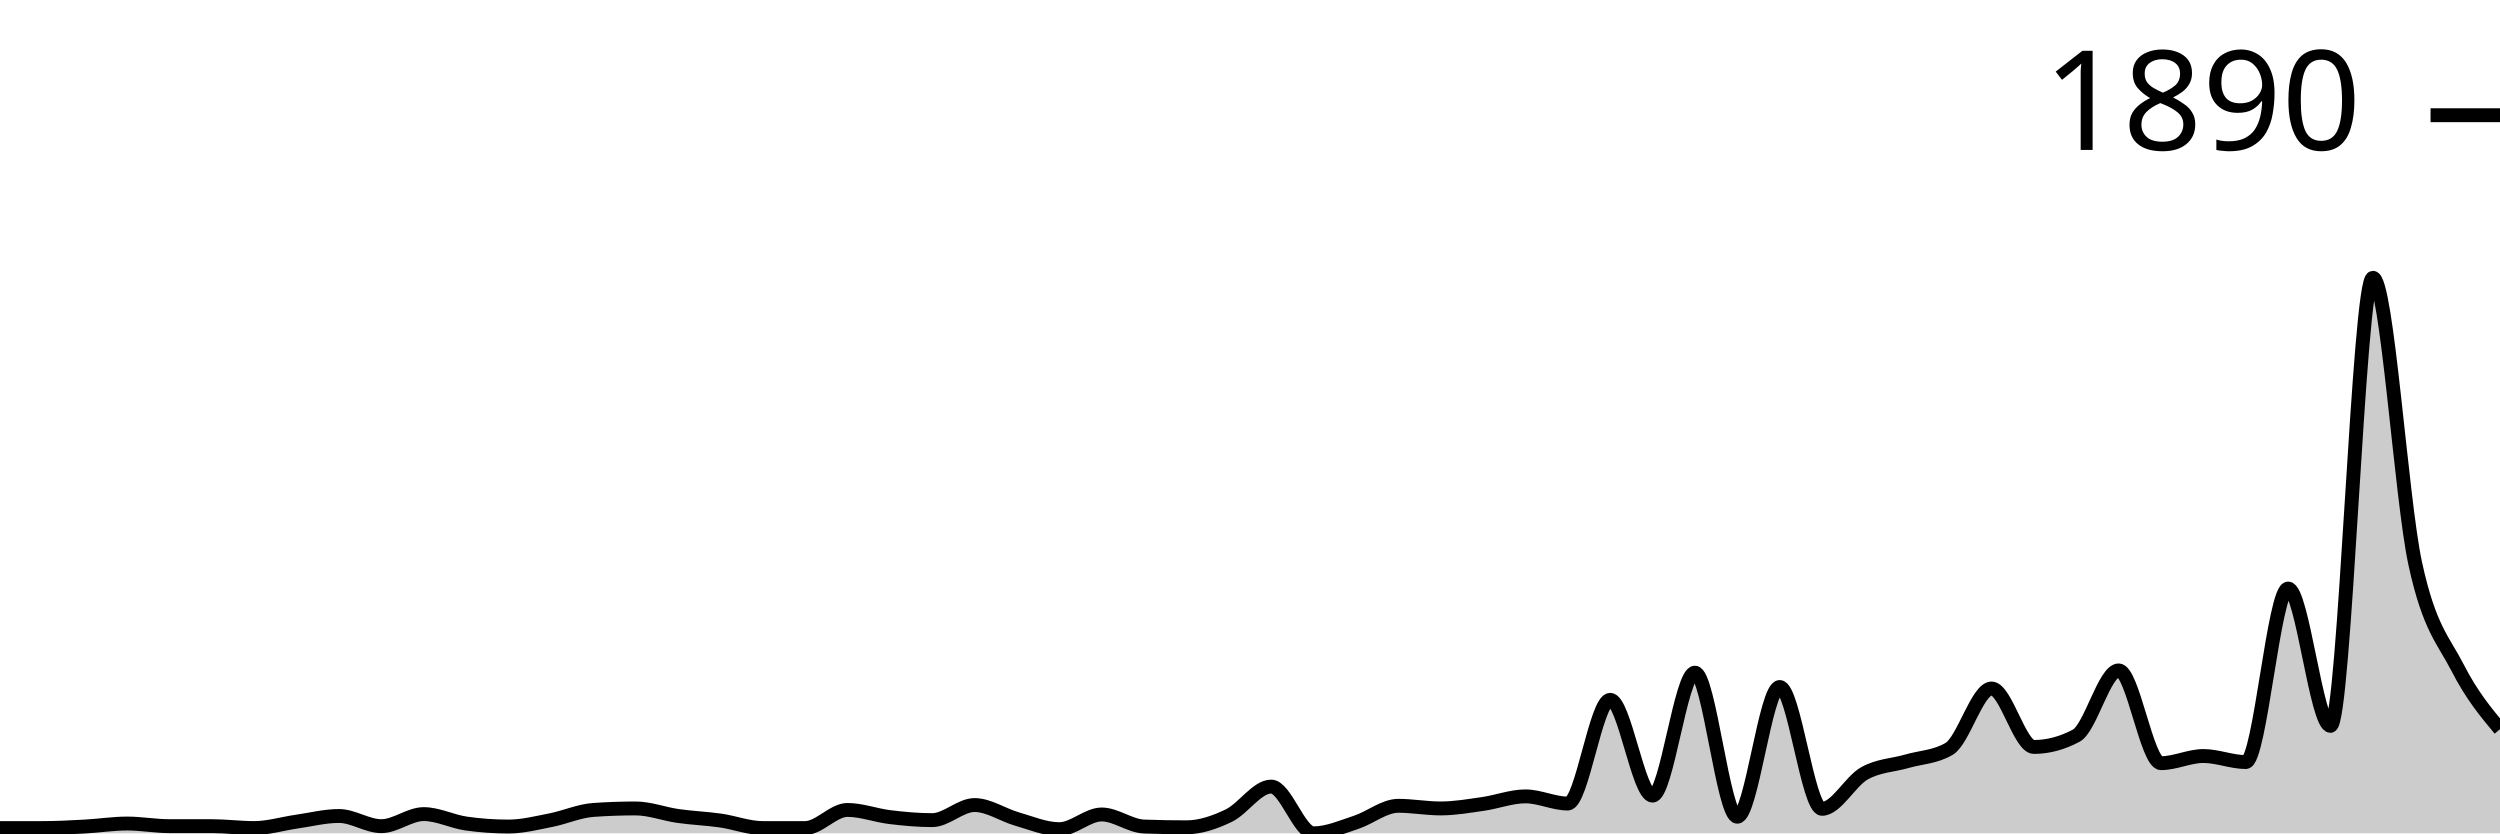
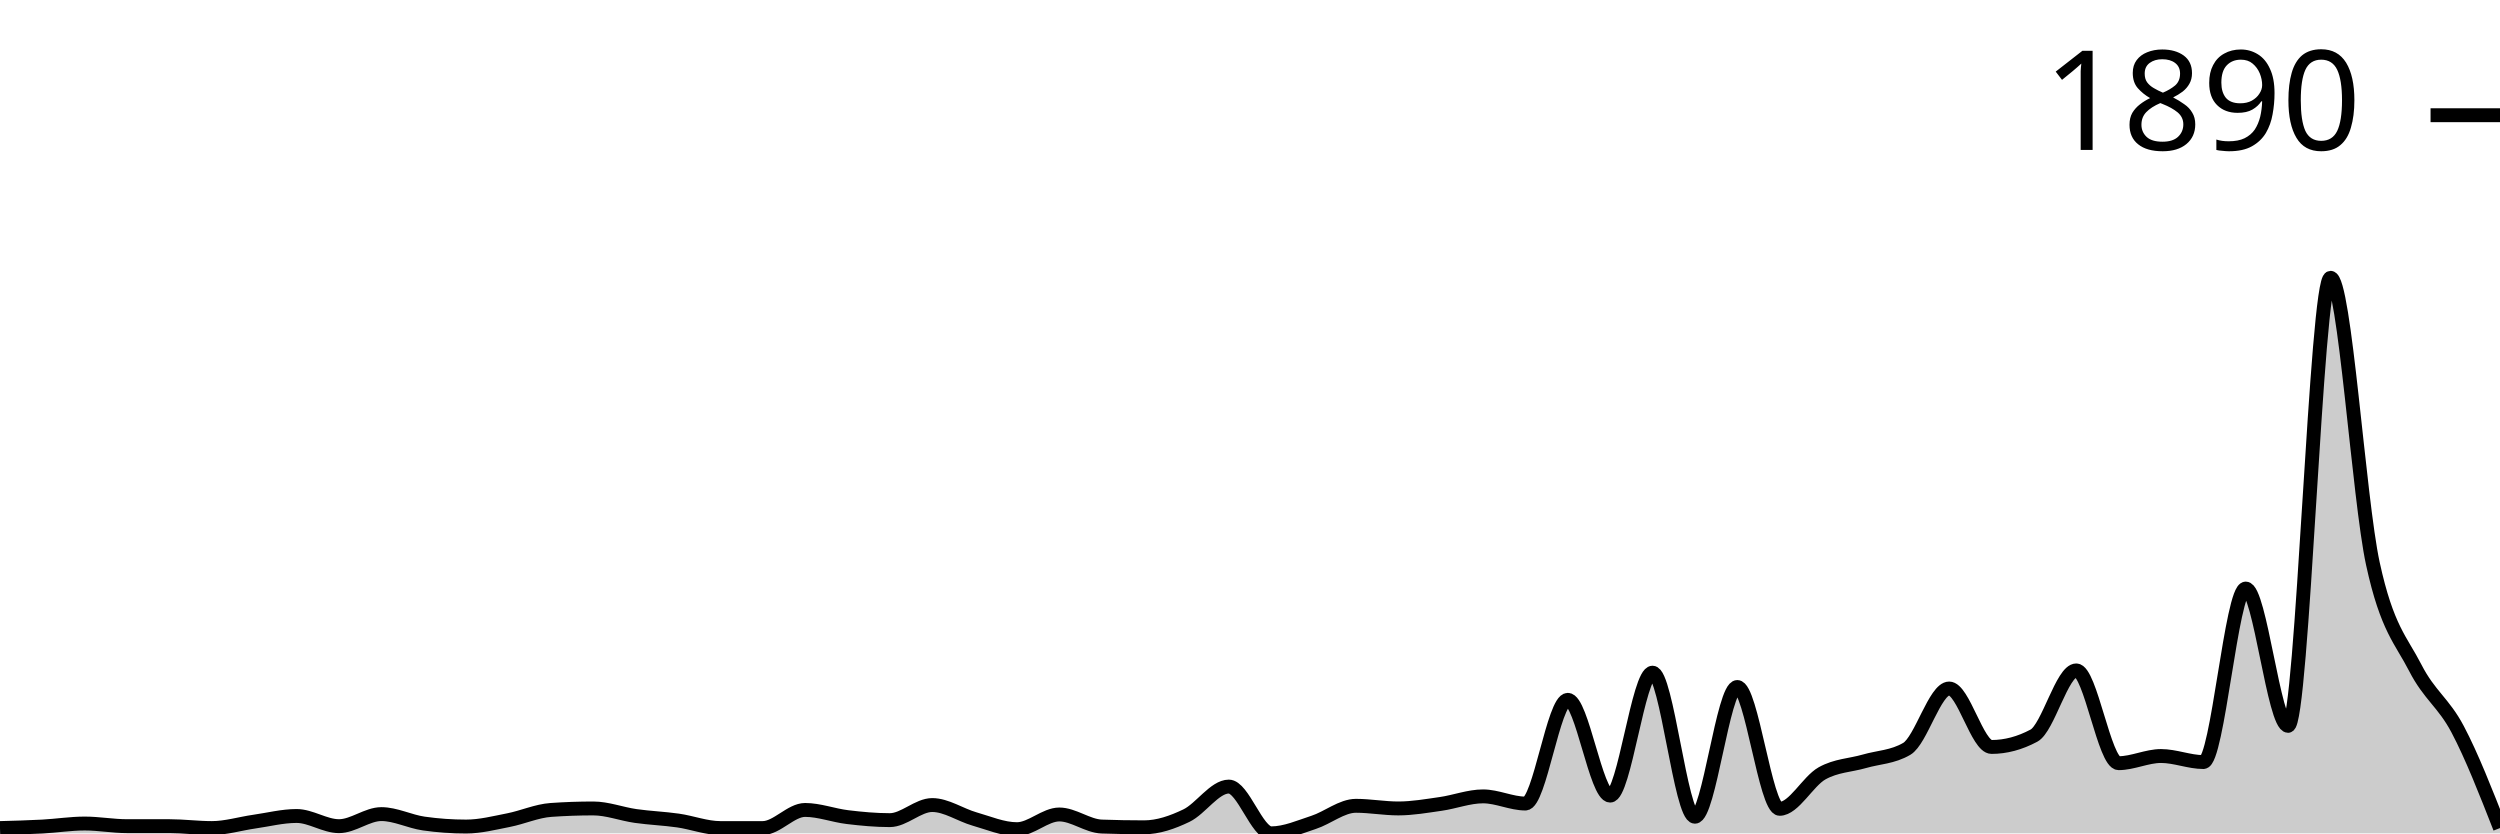
<svg xmlns="http://www.w3.org/2000/svg" viewBox="0 0 180 60">
  <g transform="translate(0,20)">
-     <path class="area" fill="rgba(0, 0, 0, 0.2)" d="M0,39.62C1.017,39.62,2.034,39.62,3.051,39.62C4.068,39.62,5.085,39.566,6.102,39.511C7.119,39.457,8.136,39.294,9.153,39.294C10.169,39.294,11.186,39.484,12.203,39.484C13.22,39.484,14.237,39.484,15.254,39.484C16.271,39.484,17.288,39.62,18.305,39.62C19.322,39.62,20.339,39.303,21.356,39.158C22.373,39.013,23.39,38.751,24.407,38.751C25.424,38.751,26.441,39.484,27.458,39.484C28.475,39.484,29.492,38.615,30.508,38.615C31.525,38.615,32.542,39.149,33.559,39.294C34.576,39.439,35.593,39.511,36.61,39.511C37.627,39.511,38.644,39.249,39.661,39.05C40.678,38.85,41.695,38.389,42.712,38.316C43.729,38.244,44.746,38.208,45.763,38.208C46.78,38.208,47.797,38.606,48.814,38.751C49.831,38.896,50.847,38.932,51.864,39.077C52.881,39.222,53.898,39.62,54.915,39.62C55.932,39.62,56.949,39.62,57.966,39.62C58.983,39.62,60,38.316,61.017,38.316C62.034,38.316,63.051,38.71,64.068,38.832C65.085,38.955,66.102,39.05,67.119,39.05C68.136,39.05,69.153,37.963,70.169,37.963C71.186,37.963,72.203,38.678,73.22,38.968C74.237,39.258,75.254,39.701,76.271,39.701C77.288,39.701,78.305,38.642,79.322,38.642C80.339,38.642,81.356,39.475,82.373,39.511C83.39,39.547,84.407,39.566,85.424,39.566C86.441,39.566,87.458,39.212,88.475,38.724C89.492,38.235,90.508,36.633,91.525,36.633C92.542,36.633,93.559,40,94.576,40C95.593,40,96.61,39.543,97.627,39.212C98.644,38.882,99.661,38.018,100.678,38.018C101.695,38.018,102.712,38.208,103.729,38.208C104.746,38.208,105.763,38.027,106.78,37.882C107.797,37.737,108.814,37.339,109.831,37.339C110.847,37.339,111.864,37.855,112.881,37.855C113.898,37.855,114.915,30.387,115.932,30.387C116.949,30.387,117.966,37.284,118.983,37.284C120,37.284,121.017,28.432,122.034,28.432C123.051,28.432,124.068,38.805,125.085,38.805C126.102,38.805,127.119,29.464,128.136,29.464C129.153,29.464,130.169,38.235,131.186,38.235C132.203,38.235,133.22,36.253,134.237,35.682C135.254,35.112,136.271,35.107,137.288,34.813C138.305,34.519,139.322,34.515,140.339,33.917C141.356,33.32,142.373,29.572,143.39,29.572C144.407,29.572,145.424,33.781,146.441,33.781C147.458,33.781,148.475,33.51,149.492,32.967C150.508,32.424,151.525,28.269,152.542,28.269C153.559,28.269,154.576,34.949,155.593,34.949C156.61,34.949,157.627,34.433,158.644,34.433C159.661,34.433,160.678,34.868,161.695,34.868C162.712,34.868,163.729,22.376,164.746,22.376C165.763,22.376,166.78,32.261,167.797,32.261C168.814,32.261,169.831,0,170.847,0C171.864,0,172.881,15.904,173.898,20.584C174.915,25.264,175.932,26.092,176.949,28.079C177.966,30.066,178.983,31.285,180,32.505L180,40C178.983,40,177.966,40,176.949,40C175.932,40,174.915,40,173.898,40C172.881,40,171.864,40,170.847,40C169.831,40,168.814,40,167.797,40C166.78,40,165.763,40,164.746,40C163.729,40,162.712,40,161.695,40C160.678,40,159.661,40,158.644,40C157.627,40,156.61,40,155.593,40C154.576,40,153.559,40,152.542,40C151.525,40,150.508,40,149.492,40C148.475,40,147.458,40,146.441,40C145.424,40,144.407,40,143.39,40C142.373,40,141.356,40,140.339,40C139.322,40,138.305,40,137.288,40C136.271,40,135.254,40,134.237,40C133.22,40,132.203,40,131.186,40C130.169,40,129.153,40,128.136,40C127.119,40,126.102,40,125.085,40C124.068,40,123.051,40,122.034,40C121.017,40,120,40,118.983,40C117.966,40,116.949,40,115.932,40C114.915,40,113.898,40,112.881,40C111.864,40,110.847,40,109.831,40C108.814,40,107.797,40,106.78,40C105.763,40,104.746,40,103.729,40C102.712,40,101.695,40,100.678,40C99.661,40,98.644,40,97.627,40C96.61,40,95.593,40,94.576,40C93.559,40,92.542,40,91.525,40C90.508,40,89.492,40,88.475,40C87.458,40,86.441,40,85.424,40C84.407,40,83.39,40,82.373,40C81.356,40,80.339,40,79.322,40C78.305,40,77.288,40,76.271,40C75.254,40,74.237,40,73.22,40C72.203,40,71.186,40,70.169,40C69.153,40,68.136,40,67.119,40C66.102,40,65.085,40,64.068,40C63.051,40,62.034,40,61.017,40C60,40,58.983,40,57.966,40C56.949,40,55.932,40,54.915,40C53.898,40,52.881,40,51.864,40C50.847,40,49.831,40,48.814,40C47.797,40,46.78,40,45.763,40C44.746,40,43.729,40,42.712,40C41.695,40,40.678,40,39.661,40C38.644,40,37.627,40,36.61,40C35.593,40,34.576,40,33.559,40C32.542,40,31.525,40,30.508,40C29.492,40,28.475,40,27.458,40C26.441,40,25.424,40,24.407,40C23.39,40,22.373,40,21.356,40C20.339,40,19.322,40,18.305,40C17.288,40,16.271,40,15.254,40C14.237,40,13.22,40,12.203,40C11.186,40,10.169,40,9.153,40C8.136,40,7.119,40,6.102,40C5.085,40,4.068,40,3.051,40C2.034,40,1.017,40,0,40Z" />
-     <path class="line" stroke="black" fill="none" d="M0,39.62C1.017,39.62,2.034,39.62,3.051,39.62C4.068,39.62,5.085,39.566,6.102,39.511C7.119,39.457,8.136,39.294,9.153,39.294C10.169,39.294,11.186,39.484,12.203,39.484C13.22,39.484,14.237,39.484,15.254,39.484C16.271,39.484,17.288,39.62,18.305,39.62C19.322,39.62,20.339,39.303,21.356,39.158C22.373,39.013,23.39,38.751,24.407,38.751C25.424,38.751,26.441,39.484,27.458,39.484C28.475,39.484,29.492,38.615,30.508,38.615C31.525,38.615,32.542,39.149,33.559,39.294C34.576,39.439,35.593,39.511,36.61,39.511C37.627,39.511,38.644,39.249,39.661,39.05C40.678,38.85,41.695,38.389,42.712,38.316C43.729,38.244,44.746,38.208,45.763,38.208C46.78,38.208,47.797,38.606,48.814,38.751C49.831,38.896,50.847,38.932,51.864,39.077C52.881,39.222,53.898,39.62,54.915,39.62C55.932,39.62,56.949,39.62,57.966,39.62C58.983,39.62,60,38.316,61.017,38.316C62.034,38.316,63.051,38.71,64.068,38.832C65.085,38.955,66.102,39.05,67.119,39.05C68.136,39.05,69.153,37.963,70.169,37.963C71.186,37.963,72.203,38.678,73.22,38.968C74.237,39.258,75.254,39.701,76.271,39.701C77.288,39.701,78.305,38.642,79.322,38.642C80.339,38.642,81.356,39.475,82.373,39.511C83.39,39.547,84.407,39.566,85.424,39.566C86.441,39.566,87.458,39.212,88.475,38.724C89.492,38.235,90.508,36.633,91.525,36.633C92.542,36.633,93.559,40,94.576,40C95.593,40,96.61,39.543,97.627,39.212C98.644,38.882,99.661,38.018,100.678,38.018C101.695,38.018,102.712,38.208,103.729,38.208C104.746,38.208,105.763,38.027,106.78,37.882C107.797,37.737,108.814,37.339,109.831,37.339C110.847,37.339,111.864,37.855,112.881,37.855C113.898,37.855,114.915,30.387,115.932,30.387C116.949,30.387,117.966,37.284,118.983,37.284C120,37.284,121.017,28.432,122.034,28.432C123.051,28.432,124.068,38.805,125.085,38.805C126.102,38.805,127.119,29.464,128.136,29.464C129.153,29.464,130.169,38.235,131.186,38.235C132.203,38.235,133.22,36.253,134.237,35.682C135.254,35.112,136.271,35.107,137.288,34.813C138.305,34.519,139.322,34.515,140.339,33.917C141.356,33.32,142.373,29.572,143.39,29.572C144.407,29.572,145.424,33.781,146.441,33.781C147.458,33.781,148.475,33.51,149.492,32.967C150.508,32.424,151.525,28.269,152.542,28.269C153.559,28.269,154.576,34.949,155.593,34.949C156.61,34.949,157.627,34.433,158.644,34.433C159.661,34.433,160.678,34.868,161.695,34.868C162.712,34.868,163.729,22.376,164.746,22.376C165.763,22.376,166.78,32.261,167.797,32.261C168.814,32.261,169.831,0,170.847,0C171.864,0,172.881,15.904,173.898,20.584C174.915,25.264,175.932,26.092,176.949,28.079C177.966,30.066,178.983,31.285,180,32.505" />
+     <path class="area" fill="rgba(0, 0, 0, 0.2)" d="M0,39.62C1.017,39.593,2.034,39.566,3.051,39.511C4.068,39.457,5.085,39.294,6.102,39.294C7.119,39.294,8.136,39.484,9.153,39.484C10.169,39.484,11.186,39.484,12.203,39.484C13.22,39.484,14.237,39.62,15.254,39.62C16.271,39.62,17.288,39.303,18.305,39.158C19.322,39.013,20.339,38.751,21.356,38.751C22.373,38.751,23.39,39.484,24.407,39.484C25.424,39.484,26.441,38.615,27.458,38.615C28.475,38.615,29.492,39.149,30.508,39.294C31.525,39.439,32.542,39.511,33.559,39.511C34.576,39.511,35.593,39.249,36.61,39.05C37.627,38.85,38.644,38.389,39.661,38.316C40.678,38.244,41.695,38.208,42.712,38.208C43.729,38.208,44.746,38.606,45.763,38.751C46.78,38.896,47.797,38.932,48.814,39.077C49.831,39.222,50.847,39.62,51.864,39.62C52.881,39.62,53.898,39.62,54.915,39.62C55.932,39.62,56.949,38.316,57.966,38.316C58.983,38.316,60,38.71,61.017,38.832C62.034,38.955,63.051,39.05,64.068,39.05C65.085,39.05,66.102,37.963,67.119,37.963C68.136,37.963,69.153,38.678,70.169,38.968C71.186,39.258,72.203,39.701,73.22,39.701C74.237,39.701,75.254,38.642,76.271,38.642C77.288,38.642,78.305,39.475,79.322,39.511C80.339,39.547,81.356,39.566,82.373,39.566C83.39,39.566,84.407,39.212,85.424,38.724C86.441,38.235,87.458,36.633,88.475,36.633C89.492,36.633,90.508,40,91.525,40C92.542,40,93.559,39.543,94.576,39.212C95.593,38.882,96.61,38.018,97.627,38.018C98.644,38.018,99.661,38.208,100.678,38.208C101.695,38.208,102.712,38.027,103.729,37.882C104.746,37.737,105.763,37.339,106.78,37.339C107.797,37.339,108.814,37.855,109.831,37.855C110.847,37.855,111.864,30.387,112.881,30.387C113.898,30.387,114.915,37.284,115.932,37.284C116.949,37.284,117.966,28.432,118.983,28.432C120,28.432,121.017,38.805,122.034,38.805C123.051,38.805,124.068,29.464,125.085,29.464C126.102,29.464,127.119,38.235,128.136,38.235C129.153,38.235,130.169,36.253,131.186,35.682C132.203,35.112,133.22,35.107,134.237,34.813C135.254,34.519,136.271,34.515,137.288,33.917C138.305,33.32,139.322,29.572,140.339,29.572C141.356,29.572,142.373,33.781,143.39,33.781C144.407,33.781,145.424,33.51,146.441,32.967C147.458,32.424,148.475,28.269,149.492,28.269C150.508,28.269,151.525,34.949,152.542,34.949C153.559,34.949,154.576,34.433,155.593,34.433C156.61,34.433,157.627,34.868,158.644,34.868C159.661,34.868,160.678,22.376,161.695,22.376C162.712,22.376,163.729,32.261,164.746,32.261C165.763,32.261,166.78,0,167.797,0C168.814,0,169.831,15.904,170.847,20.584C171.864,25.264,172.881,26.092,173.898,28.079C174.915,30.066,175.932,30.582,176.949,32.505C177.966,34.429,178.983,37.024,180,39.62L180,40C178.983,40,177.966,40,176.949,40C175.932,40,174.915,40,173.898,40C172.881,40,171.864,40,170.847,40C169.831,40,168.814,40,167.797,40C166.78,40,165.763,40,164.746,40C163.729,40,162.712,40,161.695,40C160.678,40,159.661,40,158.644,40C157.627,40,156.61,40,155.593,40C154.576,40,153.559,40,152.542,40C151.525,40,150.508,40,149.492,40C148.475,40,147.458,40,146.441,40C145.424,40,144.407,40,143.39,40C142.373,40,141.356,40,140.339,40C139.322,40,138.305,40,137.288,40C136.271,40,135.254,40,134.237,40C133.22,40,132.203,40,131.186,40C130.169,40,129.153,40,128.136,40C127.119,40,126.102,40,125.085,40C124.068,40,123.051,40,122.034,40C121.017,40,120,40,118.983,40C117.966,40,116.949,40,115.932,40C114.915,40,113.898,40,112.881,40C111.864,40,110.847,40,109.831,40C108.814,40,107.797,40,106.78,40C105.763,40,104.746,40,103.729,40C102.712,40,101.695,40,100.678,40C99.661,40,98.644,40,97.627,40C96.61,40,95.593,40,94.576,40C93.559,40,92.542,40,91.525,40C90.508,40,89.492,40,88.475,40C87.458,40,86.441,40,85.424,40C84.407,40,83.39,40,82.373,40C81.356,40,80.339,40,79.322,40C78.305,40,77.288,40,76.271,40C75.254,40,74.237,40,73.22,40C72.203,40,71.186,40,70.169,40C69.153,40,68.136,40,67.119,40C66.102,40,65.085,40,64.068,40C63.051,40,62.034,40,61.017,40C60,40,58.983,40,57.966,40C56.949,40,55.932,40,54.915,40C53.898,40,52.881,40,51.864,40C50.847,40,49.831,40,48.814,40C47.797,40,46.78,40,45.763,40C44.746,40,43.729,40,42.712,40C41.695,40,40.678,40,39.661,40C38.644,40,37.627,40,36.61,40C35.593,40,34.576,40,33.559,40C32.542,40,31.525,40,30.508,40C29.492,40,28.475,40,27.458,40C26.441,40,25.424,40,24.407,40C23.39,40,22.373,40,21.356,40C20.339,40,19.322,40,18.305,40C17.288,40,16.271,40,15.254,40C14.237,40,13.22,40,12.203,40C11.186,40,10.169,40,9.153,40C8.136,40,7.119,40,6.102,40C5.085,40,4.068,40,3.051,40C2.034,40,1.017,40,0,40Z" />
+     <path class="line" stroke="black" fill="none" d="M0,39.62C1.017,39.593,2.034,39.566,3.051,39.511C4.068,39.457,5.085,39.294,6.102,39.294C7.119,39.294,8.136,39.484,9.153,39.484C10.169,39.484,11.186,39.484,12.203,39.484C13.22,39.484,14.237,39.62,15.254,39.62C16.271,39.62,17.288,39.303,18.305,39.158C19.322,39.013,20.339,38.751,21.356,38.751C22.373,38.751,23.39,39.484,24.407,39.484C25.424,39.484,26.441,38.615,27.458,38.615C28.475,38.615,29.492,39.149,30.508,39.294C31.525,39.439,32.542,39.511,33.559,39.511C34.576,39.511,35.593,39.249,36.61,39.05C37.627,38.85,38.644,38.389,39.661,38.316C40.678,38.244,41.695,38.208,42.712,38.208C43.729,38.208,44.746,38.606,45.763,38.751C46.78,38.896,47.797,38.932,48.814,39.077C49.831,39.222,50.847,39.62,51.864,39.62C52.881,39.62,53.898,39.62,54.915,39.62C55.932,39.62,56.949,38.316,57.966,38.316C58.983,38.316,60,38.71,61.017,38.832C62.034,38.955,63.051,39.05,64.068,39.05C65.085,39.05,66.102,37.963,67.119,37.963C68.136,37.963,69.153,38.678,70.169,38.968C71.186,39.258,72.203,39.701,73.22,39.701C74.237,39.701,75.254,38.642,76.271,38.642C77.288,38.642,78.305,39.475,79.322,39.511C80.339,39.547,81.356,39.566,82.373,39.566C83.39,39.566,84.407,39.212,85.424,38.724C86.441,38.235,87.458,36.633,88.475,36.633C89.492,36.633,90.508,40,91.525,40C92.542,40,93.559,39.543,94.576,39.212C95.593,38.882,96.61,38.018,97.627,38.018C98.644,38.018,99.661,38.208,100.678,38.208C101.695,38.208,102.712,38.027,103.729,37.882C104.746,37.737,105.763,37.339,106.78,37.339C107.797,37.339,108.814,37.855,109.831,37.855C110.847,37.855,111.864,30.387,112.881,30.387C113.898,30.387,114.915,37.284,115.932,37.284C116.949,37.284,117.966,28.432,118.983,28.432C120,28.432,121.017,38.805,122.034,38.805C123.051,38.805,124.068,29.464,125.085,29.464C126.102,29.464,127.119,38.235,128.136,38.235C129.153,38.235,130.169,36.253,131.186,35.682C132.203,35.112,133.22,35.107,134.237,34.813C135.254,34.519,136.271,34.515,137.288,33.917C138.305,33.32,139.322,29.572,140.339,29.572C141.356,29.572,142.373,33.781,143.39,33.781C144.407,33.781,145.424,33.51,146.441,32.967C147.458,32.424,148.475,28.269,149.492,28.269C150.508,28.269,151.525,34.949,152.542,34.949C153.559,34.949,154.576,34.433,155.593,34.433C156.61,34.433,157.627,34.868,158.644,34.868C159.661,34.868,160.678,22.376,161.695,22.376C162.712,22.376,163.729,32.261,164.746,32.261C165.763,32.261,166.78,0,167.797,0C168.814,0,169.831,15.904,170.847,20.584C171.864,25.264,172.881,26.092,173.898,28.079C174.915,30.066,175.932,30.582,176.949,32.505C177.966,34.429,178.983,37.024,180,39.62" />
    <path class="axis-ceiling" stroke-width="1" stroke="black" fill="none" d="M175,-11.704L180,-11.704" />
    <text class="axis-ceiling-label" font-family="sans-serif" text-anchor="end" font-size="10px" x="170" y="-9.204">1890</text>
  </g>
</svg>
